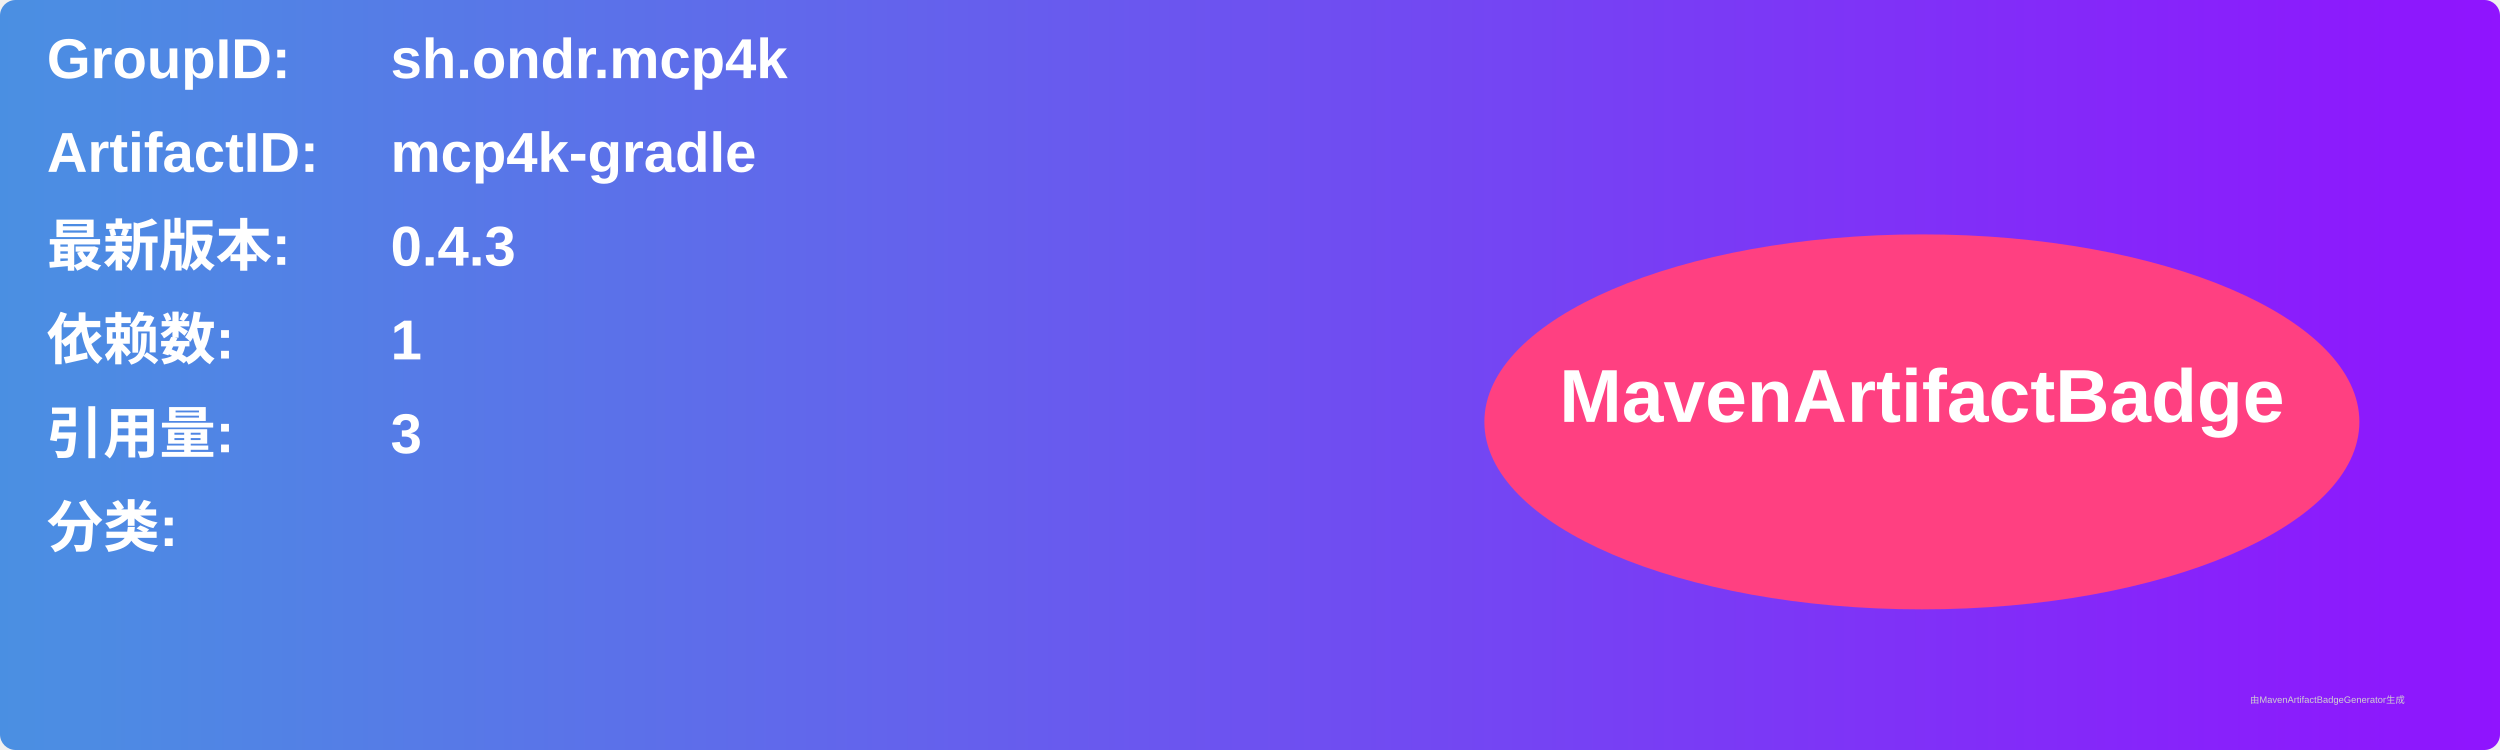
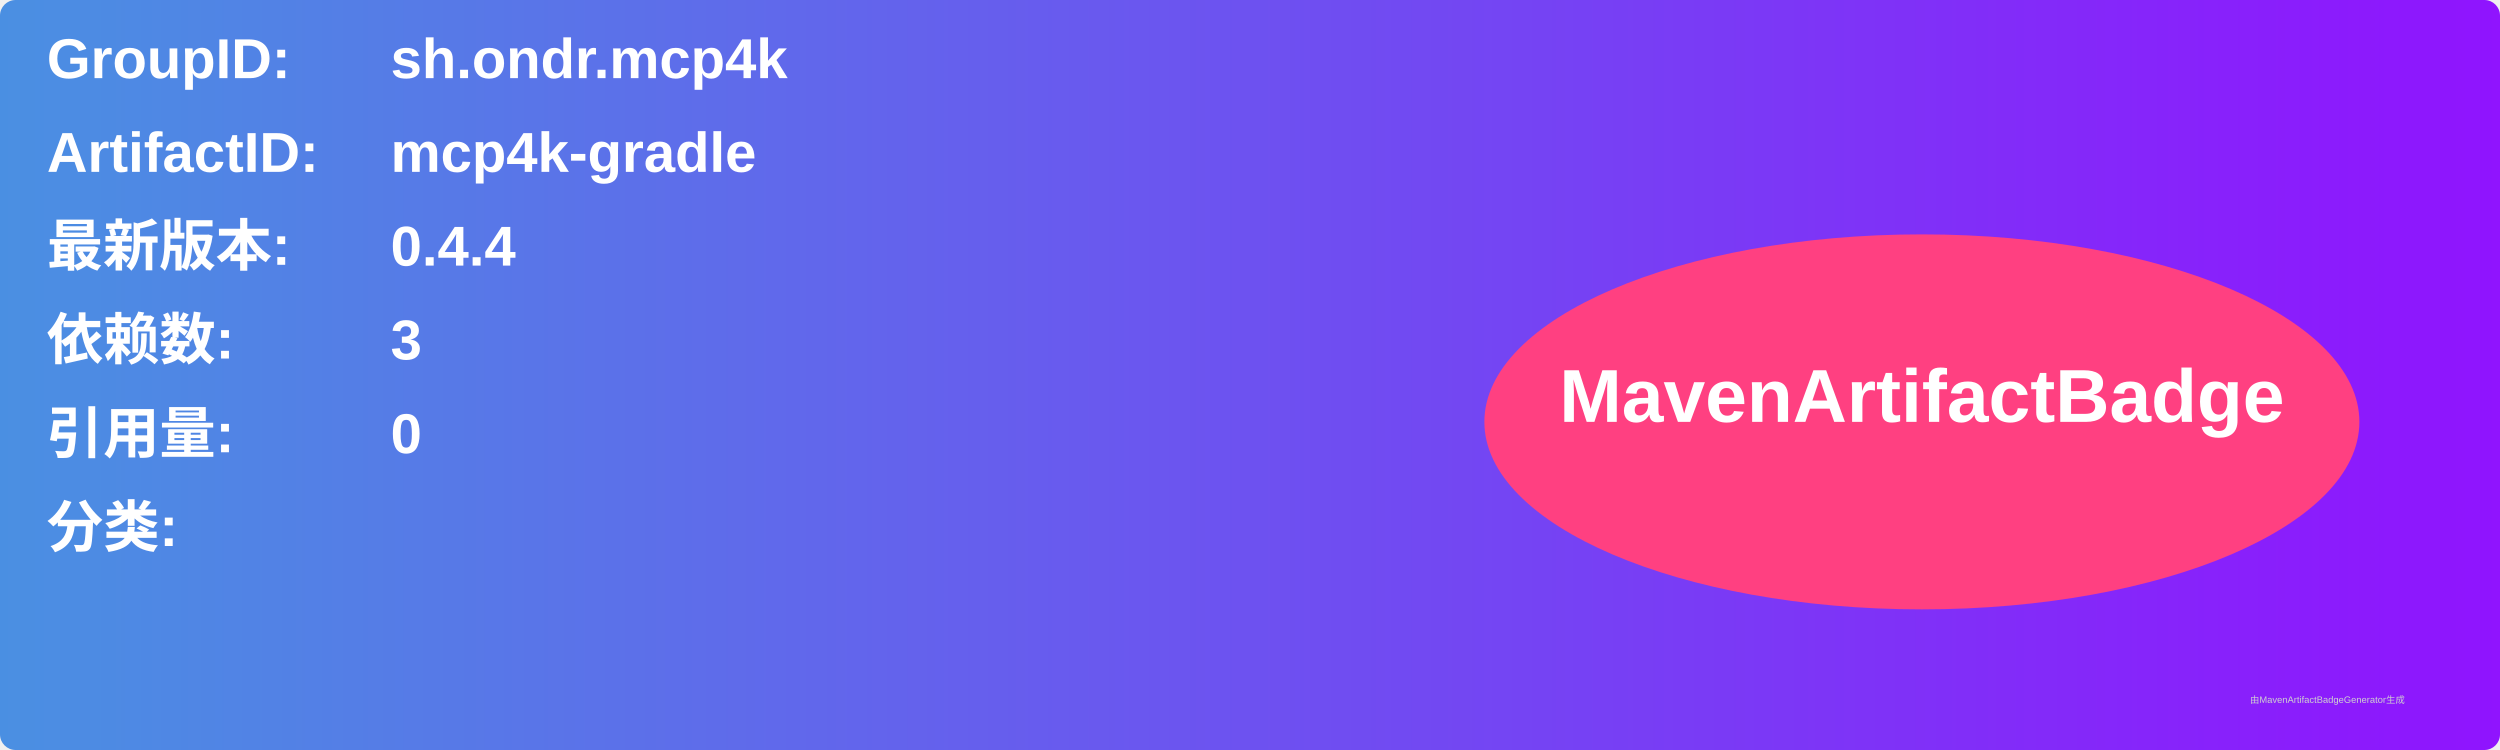
<svg xmlns="http://www.w3.org/2000/svg" width="800" height="240" viewBox="0 0 800 240">
  <linearGradient id="grad" x1="0%" y1="0%" x2="100%" y2="0%">
    <stop offset="0%" stop-color="#4a90e2" />
    <stop offset="100%" stop-color="#9013fe" />
  </linearGradient>
  <rect width="100%" height="100%" rx="5" ry="5" fill="url(#grad)" />
  <g transform="translate(15, 15)">
    <text x="0" y="10" font-family="Arial" font-size="18" fill="white" font-weight="bold" width="260">GroupID:</text>
    <text x="110" y="10" font-family="Arial" font-size="18" fill="white" font-weight="bold" width="460">sh.ondr.mcp4k</text>
    <text x="0" y="40" font-family="Arial" font-size="18" fill="white" font-weight="bold" width="260">ArtifactID:</text>
    <text x="110" y="40" font-family="Arial" font-size="18" fill="white" font-weight="bold" width="460">mcp4k-gradle</text>
    <text x="0" y="70" font-family="Arial" font-size="18" fill="white" font-weight="bold">最新版本:</text>
    <text x="110" y="70" font-family="Arial" font-size="18" fill="white" font-weight="bold">
-       <tspan font-weight="bold">0.4.3</tspan>
+       <tspan font-weight="bold">0.4.4</tspan>
    </text>
    <text x="0" y="100" font-family="Arial" font-size="18" fill="white" font-weight="bold">依赖数: </text>
    <text x="110" y="100" font-family="Arial" font-size="18" fill="white">
-       <tspan font-weight="bold">1</tspan>
+       <tspan font-weight="bold">3</tspan>
    </text>
    <text x="0" y="130" font-family="Arial" font-size="18" fill="white" font-weight="bold">引用量: </text>
    <text x="110" y="130" font-family="Arial" font-size="18" fill="white">
-       <tspan font-weight="bold">3</tspan>
+       <tspan font-weight="bold">0</tspan>
    </text>
    <text x="0" y="160" font-family="Arial" font-size="18" fill="white" font-weight="bold">分类:</text>
    <text x="10" y="190" font-family="Arial" font-size="10" fill="white">
      <tspan font-weight="bold" />
    </text>
    <ellipse cx="600" cy="120" rx="140" ry="60" fill="#ff4081" />
    <text x="600" y="120" text-anchor="middle" font-family="Arial" font-size="24" fill="white" font-weight="bold">MavenArtifactBadge</text>
  </g>
  <text x="720" y="225" font-family="Arial" font-size="3" fill="#d0d0d0">由MavenArtifactBadgeGenerator生成</text>
</svg>
